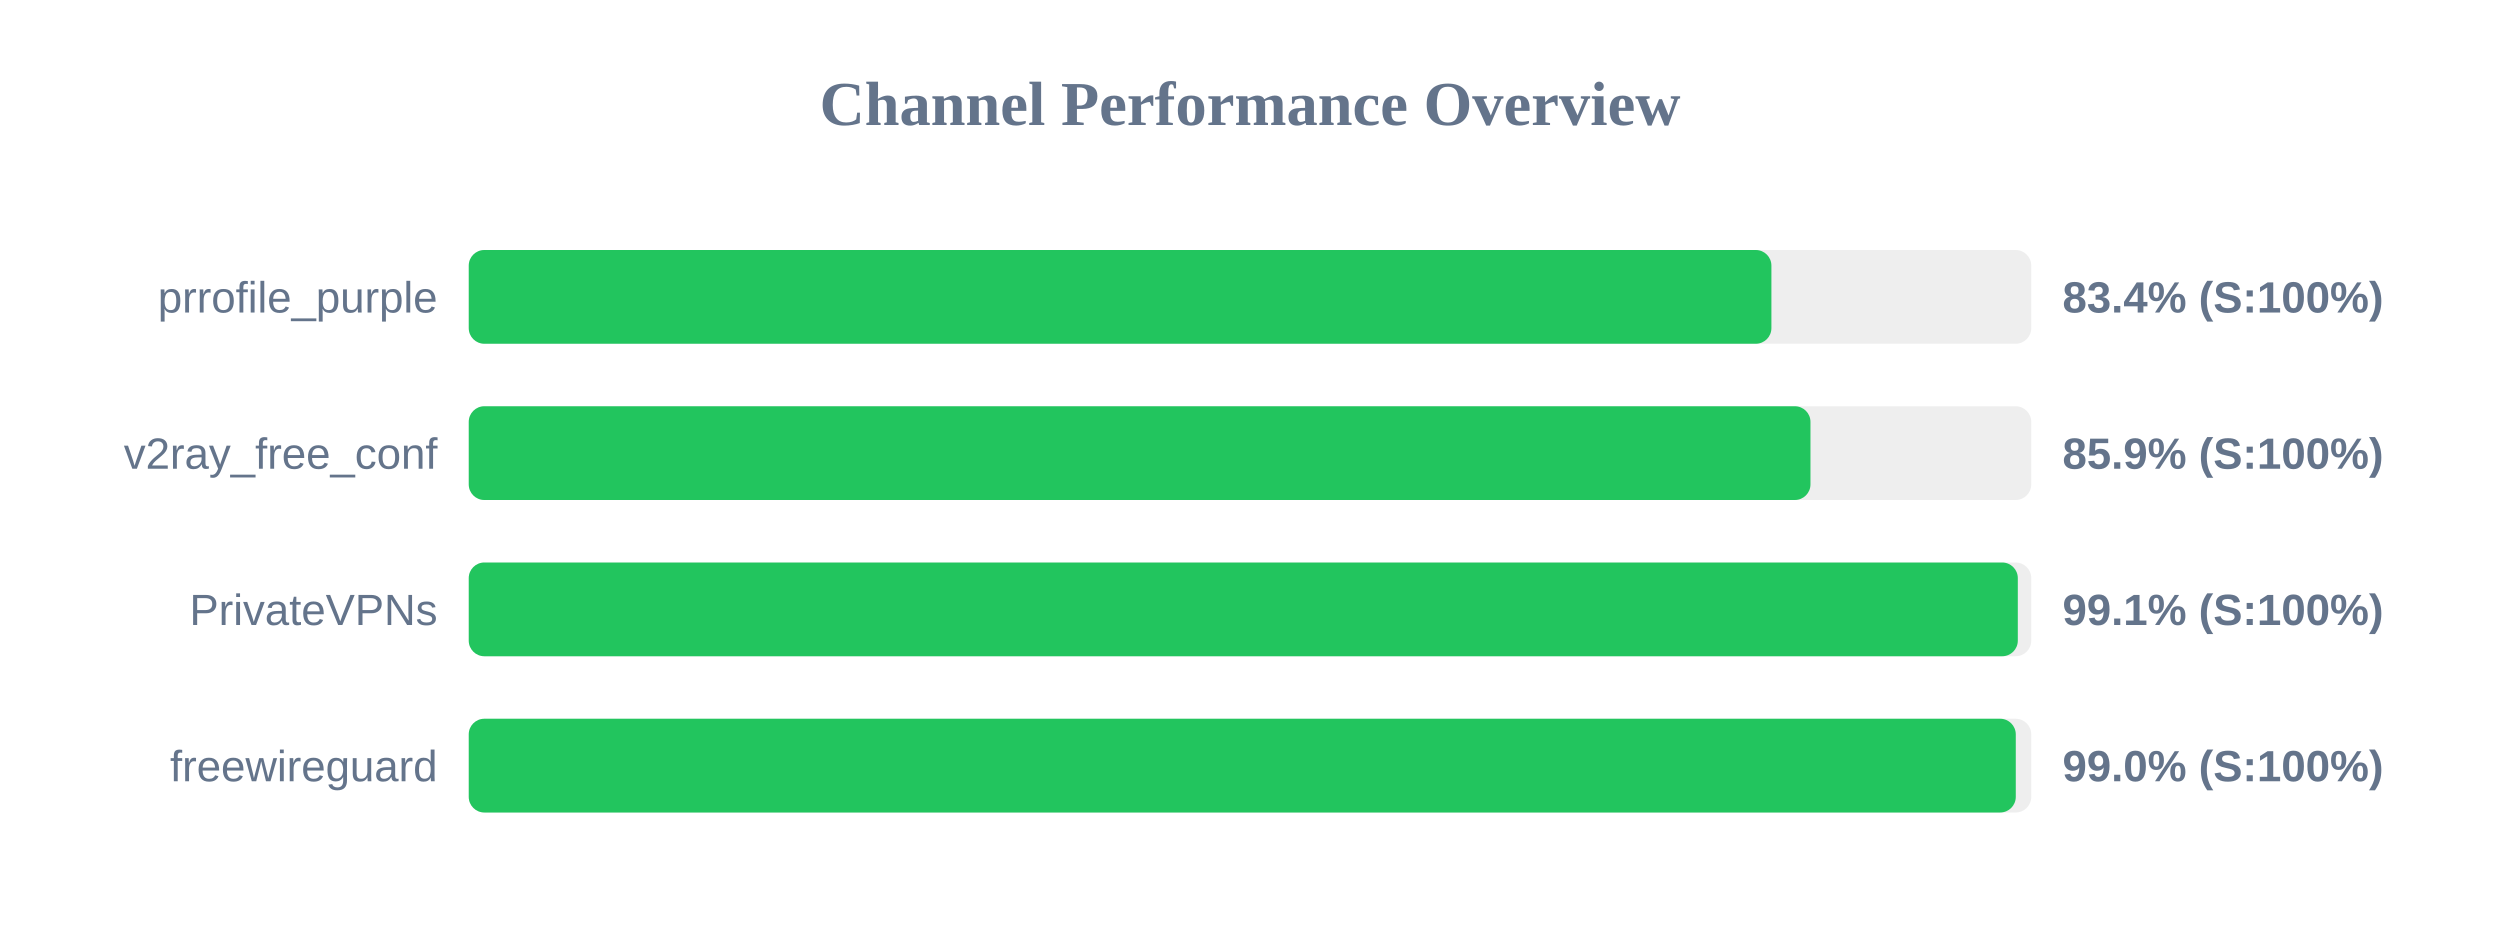
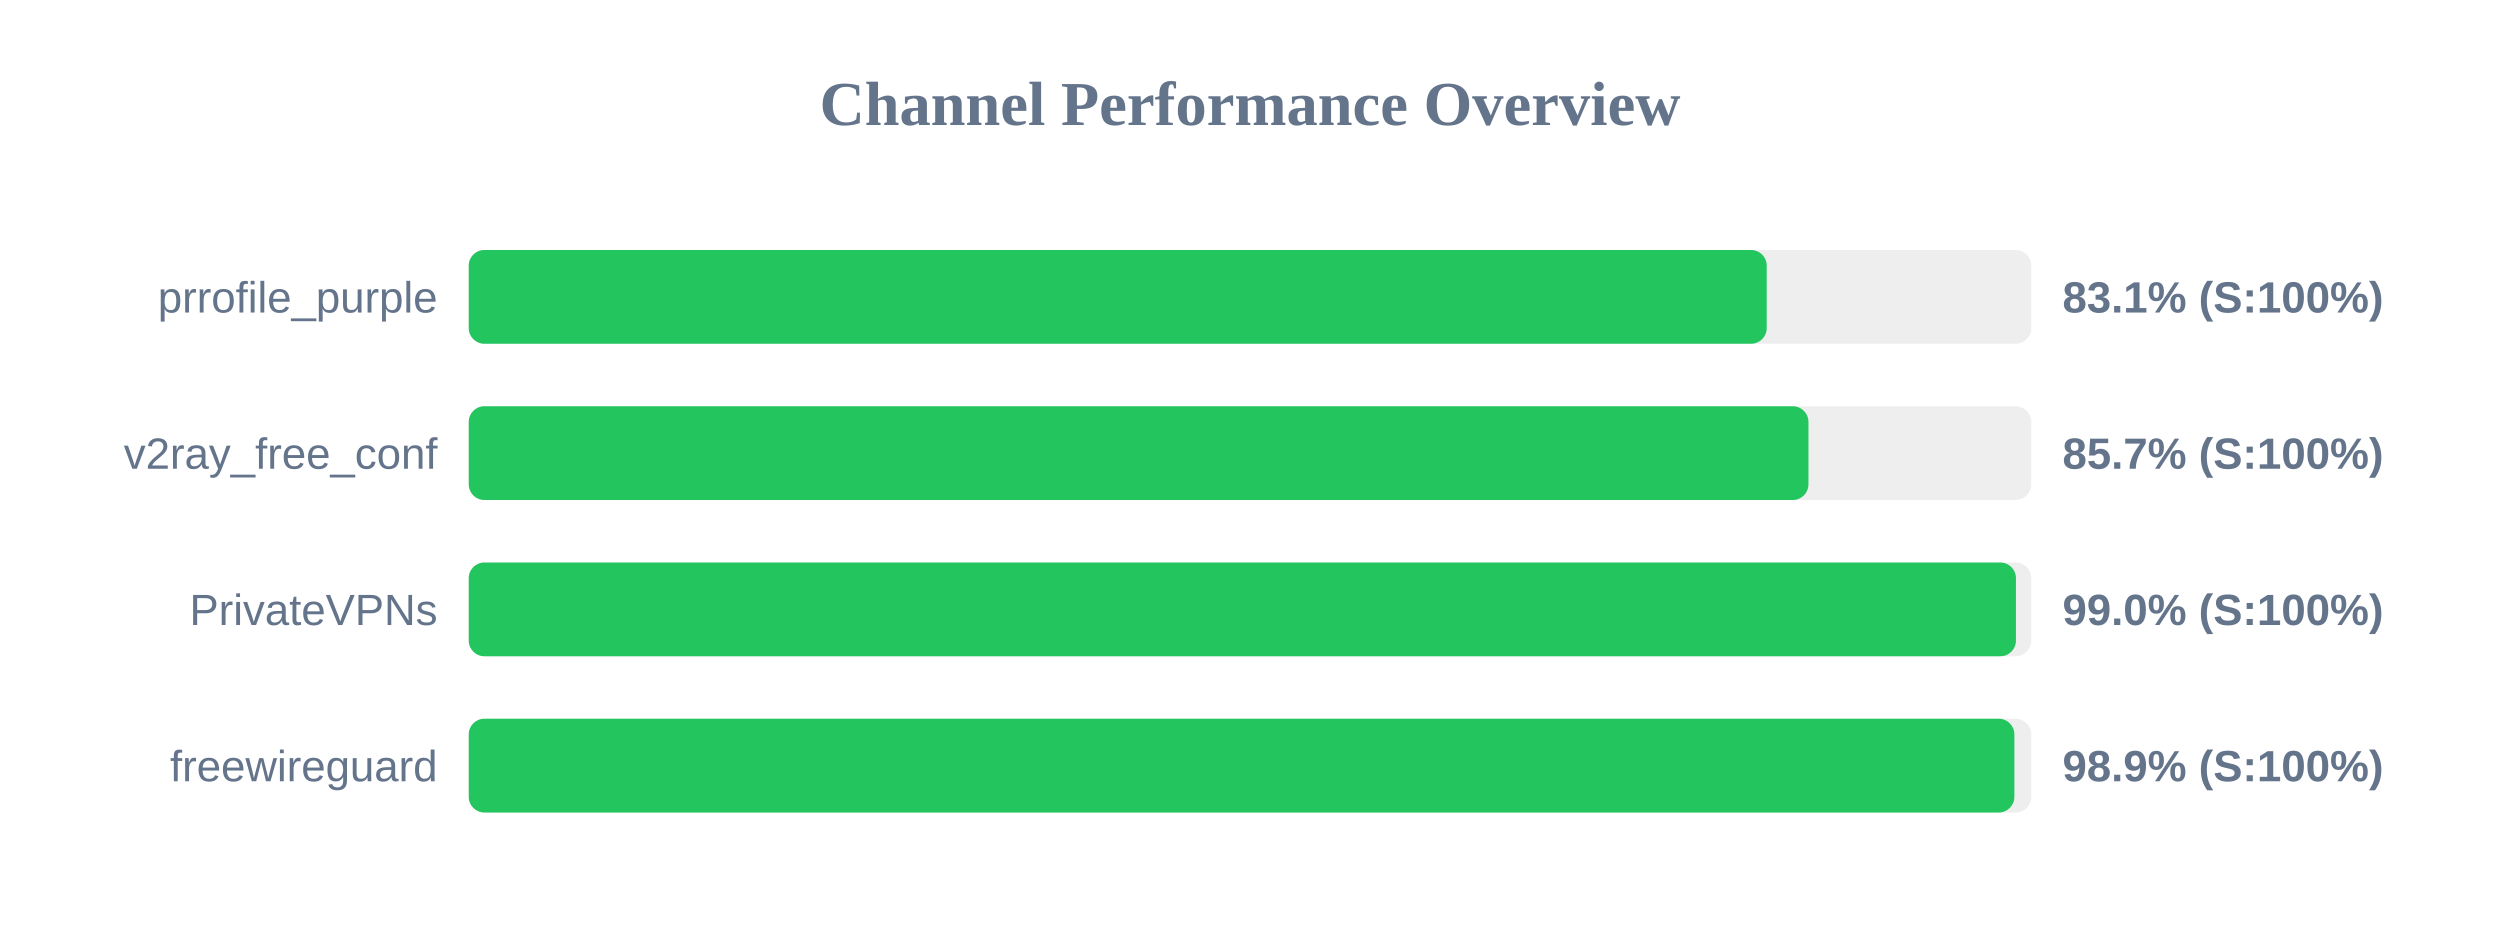
<svg xmlns="http://www.w3.org/2000/svg" width="800" height="300" version="1.1">
  <style>
        .row { font: 14px Arial; fill: #64748b; }
        .score { font: bold 14px Arial; fill: #64748b; }
    </style>
  <text x="400" y="40" text-anchor="middle" font-size="20px" font-weight="bold" fill="#64748b">Channel Performance Overview</text>
  <rect x="150" y="80" width="500" height="30" fill="#eee" rx="5" />
-   <rect x="150" y="80" width="416.85" height="30" fill="#22c55e" rx="5" />
+   <rect x="150" y="80" width="415.35" height="30" fill="#22c55e" rx="5" />
  <text x="140" y="100" text-anchor="end" class="row">prrofile_purple</text>
-   <text x="660" y="100" text-anchor="start" class="score">83.4% (S:100%)</text>
+   <text x="660" y="100" text-anchor="start" class="score">83.1% (S:100%)</text>
  <rect x="150" y="130" width="500" height="30" fill="#eee" rx="5" />
-   <rect x="150" y="130" width="429.35" height="30" fill="#22c55e" rx="5" />
+   <rect x="150" y="130" width="428.7" height="30" fill="#22c55e" rx="5" />
  <text x="140" y="150" text-anchor="end" class="row">v2ray_free_conf</text>
-   <text x="660" y="150" text-anchor="start" class="score">85.9% (S:100%)</text>
+   <text x="660" y="150" text-anchor="start" class="score">85.7% (S:100%)</text>
  <rect x="150" y="180" width="500" height="30" fill="#eee" rx="5" />
-   <rect x="150" y="180" width="495.7" height="30" fill="#22c55e" rx="5" />
+   <rect x="150" y="180" width="495.1" height="30" fill="#22c55e" rx="5" />
  <text x="140" y="200" text-anchor="end" class="row">PrivateVPNs</text>
-   <text x="660" y="200" text-anchor="start" class="score">99.1% (S:100%)</text>
+   <text x="660" y="200" text-anchor="start" class="score">99.0% (S:100%)</text>
  <rect x="150" y="230" width="500" height="30" fill="#eee" rx="5" />
-   <rect x="150" y="230" width="495.05" height="30" fill="#22c55e" rx="5" />
+   <rect x="150" y="230" width="494.6" height="30" fill="#22c55e" rx="5" />
  <text x="140" y="250" text-anchor="end" class="row">freewireguard</text>
-   <text x="660" y="250" text-anchor="start" class="score">99.0% (S:100%)</text>
+   <text x="660" y="250" text-anchor="start" class="score">98.9% (S:100%)</text>
</svg>
